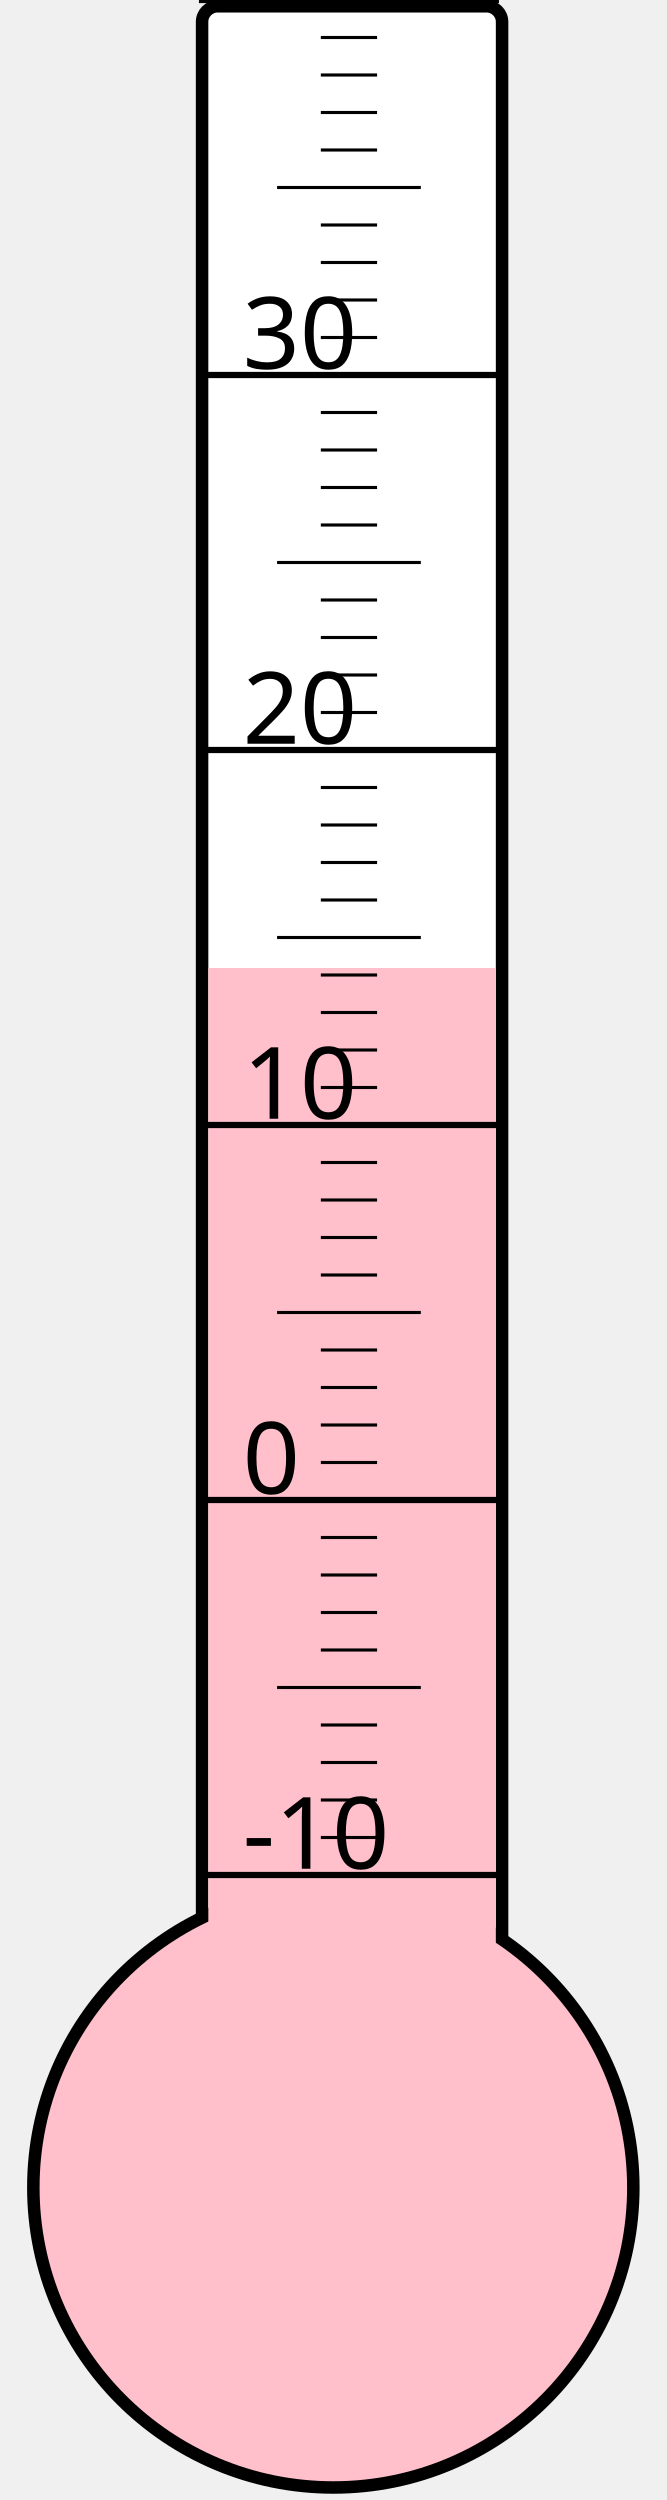
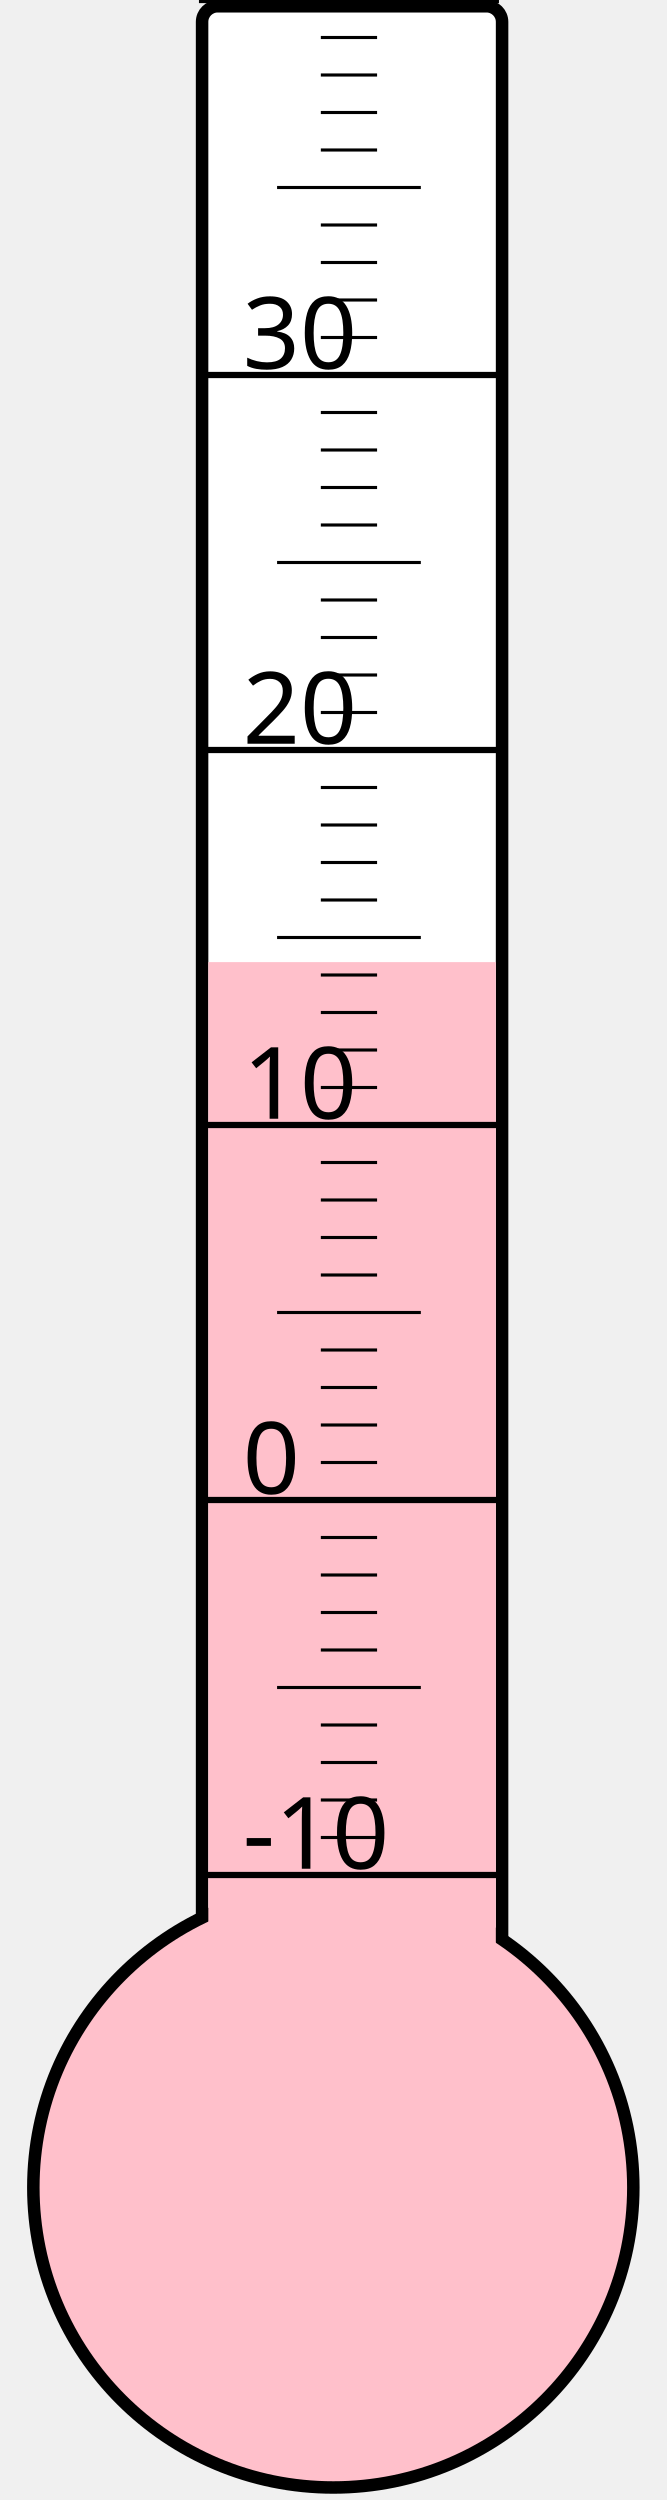
<svg xmlns="http://www.w3.org/2000/svg" width="40px" height="150px" viewBox="0 0 200 800">
  <rect width="200" height="800" x="0" y="0" style="fill: #ffffeb; fill-opacity: 0;" />
  <rect width="96" height="680" x="58" y="2" rx="5" ry="5" style="fill: white; fill-opacity: 1; stroke: black; stroke-width: 4;" />
  <circle cx="100" cy="700" r="96" style="fill: pink; stroke: black; stroke-width: 4;" />
-   <rect width="92" height="390.25" x="60" y="309.75" style="fill: pink; fill-opacity: 1; stroke-width: 0;" />
+   <rect width="92" height="392.125" x="60" y="307.875" style="fill: pink; fill-opacity: 1; stroke-width: 0;" />
  <text x="71" y="598" style="font-family: sans-serif; font-size: 24pt;">-10</text>
  <text x="71" y="478" style="font-family: sans-serif; font-size: 24pt;">0</text>
  <text x="71" y="358" style="font-family: sans-serif; font-size: 24pt;">10</text>
  <text x="71" y="238" style="font-family: sans-serif; font-size: 24pt;">20</text>
  <text x="71" y="118" style="font-family: sans-serif; font-size: 24pt;">30</text>
  <g style="stroke: black;">
    <line x1="57" y1="600" x2="153" y2="600" style="stroke-width: 2;" />
    <line x1="96" y1="588" x2="114" y2="588" style="stroke-width: 1;" />
    <line x1="96" y1="576" x2="114" y2="576" style="stroke-width: 1;" />
    <line x1="96" y1="564" x2="114" y2="564" style="stroke-width: 1;" />
    <line x1="96" y1="552" x2="114" y2="552" style="stroke-width: 1;" />
    <line x1="82" y1="540" x2="128" y2="540" style="stroke-width: 1;" />
    <line x1="96" y1="528" x2="114" y2="528" style="stroke-width: 1;" />
    <line x1="96" y1="516" x2="114" y2="516" style="stroke-width: 1;" />
    <line x1="96" y1="504" x2="114" y2="504" style="stroke-width: 1;" />
    <line x1="96" y1="492" x2="114" y2="492" style="stroke-width: 1;" />
    <line x1="57" y1="480" x2="153" y2="480" style="stroke-width: 2;" />
    <line x1="96" y1="468" x2="114" y2="468" style="stroke-width: 1;" />
    <line x1="96" y1="456" x2="114" y2="456" style="stroke-width: 1;" />
    <line x1="96" y1="444" x2="114" y2="444" style="stroke-width: 1;" />
    <line x1="96" y1="432" x2="114" y2="432" style="stroke-width: 1;" />
    <line x1="82" y1="420" x2="128" y2="420" style="stroke-width: 1;" />
    <line x1="96" y1="408" x2="114" y2="408" style="stroke-width: 1;" />
    <line x1="96" y1="396" x2="114" y2="396" style="stroke-width: 1;" />
    <line x1="96" y1="384" x2="114" y2="384" style="stroke-width: 1;" />
    <line x1="96" y1="372" x2="114" y2="372" style="stroke-width: 1;" />
    <line x1="57" y1="360" x2="153" y2="360" style="stroke-width: 2;" />
    <line x1="96" y1="348" x2="114" y2="348" style="stroke-width: 1;" />
    <line x1="96" y1="336" x2="114" y2="336" style="stroke-width: 1;" />
    <line x1="96" y1="324" x2="114" y2="324" style="stroke-width: 1;" />
    <line x1="96" y1="312" x2="114" y2="312" style="stroke-width: 1;" />
    <line x1="82" y1="300" x2="128" y2="300" style="stroke-width: 1;" />
    <line x1="96" y1="288" x2="114" y2="288" style="stroke-width: 1;" />
    <line x1="96" y1="276" x2="114" y2="276" style="stroke-width: 1;" />
    <line x1="96" y1="264" x2="114" y2="264" style="stroke-width: 1;" />
    <line x1="96" y1="252" x2="114" y2="252" style="stroke-width: 1;" />
    <line x1="57" y1="240" x2="153" y2="240" style="stroke-width: 2;" />
    <line x1="96" y1="228" x2="114" y2="228" style="stroke-width: 1;" />
    <line x1="96" y1="216" x2="114" y2="216" style="stroke-width: 1;" />
    <line x1="96" y1="204" x2="114" y2="204" style="stroke-width: 1;" />
    <line x1="96" y1="192" x2="114" y2="192" style="stroke-width: 1;" />
    <line x1="82" y1="180" x2="128" y2="180" style="stroke-width: 1;" />
    <line x1="96" y1="168" x2="114" y2="168" style="stroke-width: 1;" />
    <line x1="96" y1="156" x2="114" y2="156" style="stroke-width: 1;" />
    <line x1="96" y1="144" x2="114" y2="144" style="stroke-width: 1;" />
    <line x1="96" y1="132" x2="114" y2="132" style="stroke-width: 1;" />
    <line x1="57" y1="120" x2="153" y2="120" style="stroke-width: 2;" />
    <line x1="96" y1="108" x2="114" y2="108" style="stroke-width: 1;" />
    <line x1="96" y1="96" x2="114" y2="96" style="stroke-width: 1;" />
    <line x1="96" y1="84" x2="114" y2="84" style="stroke-width: 1;" />
    <line x1="96" y1="72" x2="114" y2="72" style="stroke-width: 1;" />
    <line x1="82" y1="60" x2="128" y2="60" style="stroke-width: 1;" />
    <line x1="96" y1="48" x2="114" y2="48" style="stroke-width: 1;" />
    <line x1="96" y1="36" x2="114" y2="36" style="stroke-width: 1;" />
    <line x1="96" y1="24" x2="114" y2="24" style="stroke-width: 1;" />
    <line x1="96" y1="12" x2="114" y2="12" style="stroke-width: 1;" />
    <line x1="57" y1="0" x2="153" y2="0" style="stroke-width: 2;" />
  </g>
</svg>
